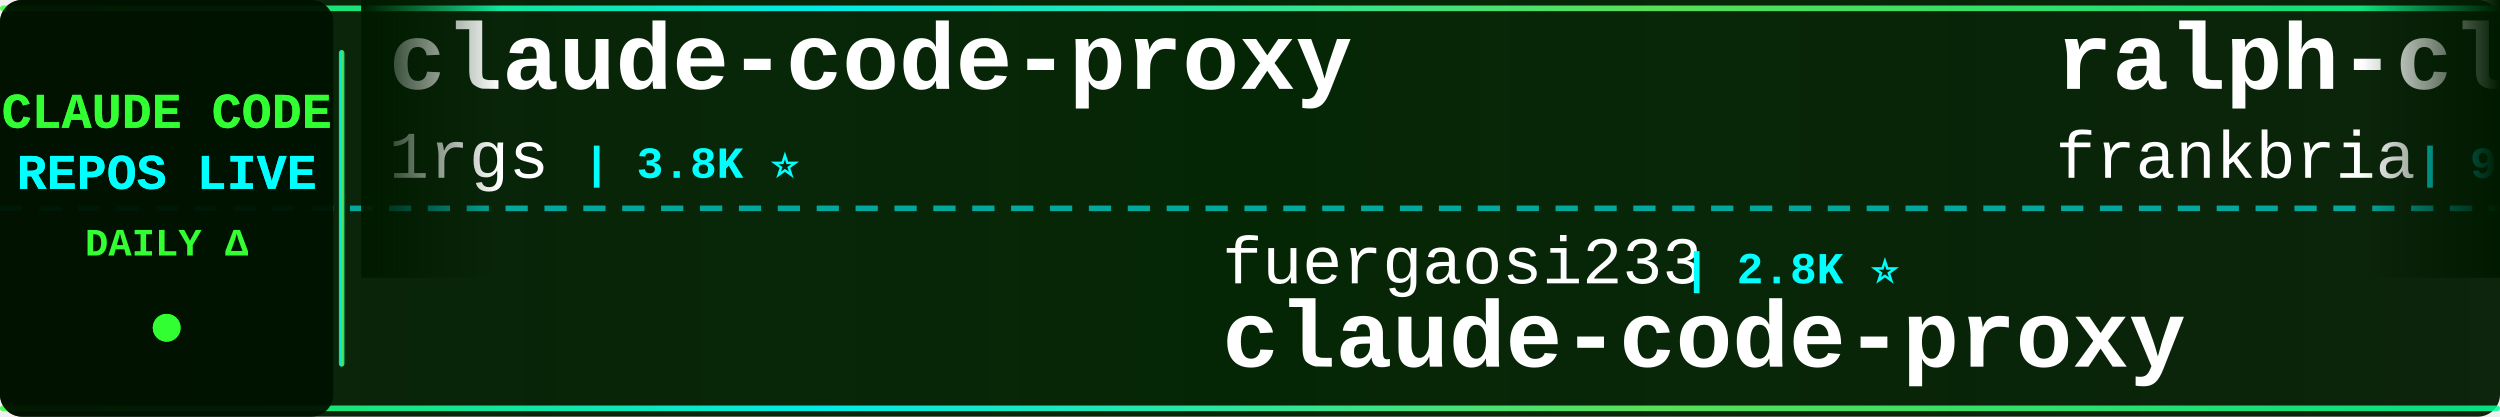
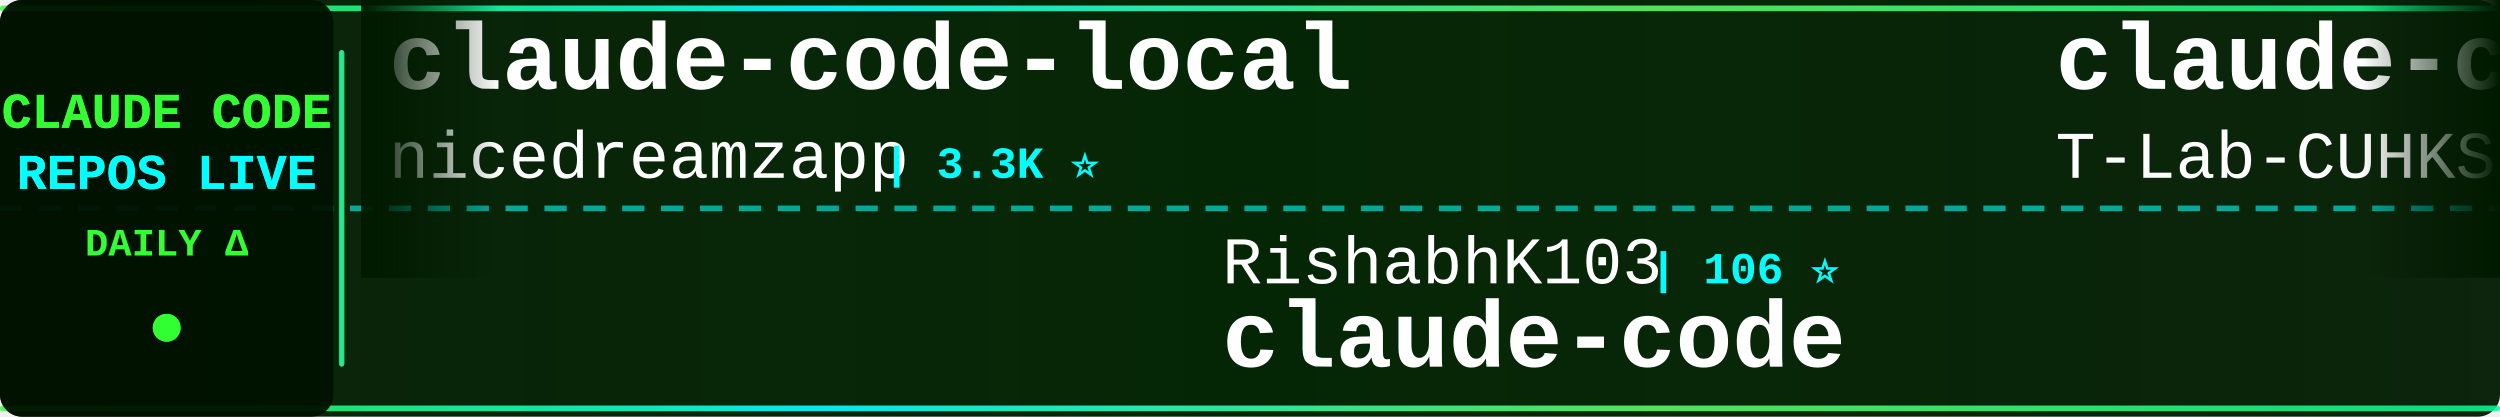
<svg xmlns="http://www.w3.org/2000/svg" width="900" height="150">
  <defs>
    <linearGradient id="tickerBg" x1="0%" y1="0%" x2="100%" y2="0%">
      <stop offset="0%" style="stop-color:#001a00;stop-opacity:0.95" />
      <stop offset="50%" style="stop-color:#002200;stop-opacity:0.98" />
      <stop offset="100%" style="stop-color:#001a00;stop-opacity:0.95" />
    </linearGradient>
    <linearGradient id="borderGrad" x1="0%" y1="0%" x2="100%" y2="0%">
      <stop offset="0%" style="stop-color:#33ff33;stop-opacity:0.85">
        <animate attributeName="stop-opacity" values="0.85;1;0.85" dur="2s" repeatCount="indefinite" />
      </stop>
      <stop offset="33%" style="stop-color:#00ffff;stop-opacity:0.9">
        <animate attributeName="stop-opacity" values="0.9;1;0.9" dur="2.2s" repeatCount="indefinite" />
      </stop>
      <stop offset="66%" style="stop-color:#66ff66;stop-opacity:0.85">
        <animate attributeName="stop-opacity" values="0.85;1;0.85" dur="1.8s" repeatCount="indefinite" />
      </stop>
      <stop offset="100%" style="stop-color:#00ff99;stop-opacity:0.85">
        <animate attributeName="stop-opacity" values="0.85;1;0.85" dur="2s" repeatCount="indefinite" />
      </stop>
    </linearGradient>
    <filter id="textGlow">
      <feGaussianBlur stdDeviation="0.1" result="coloredBlur" />
      <feMerge>
        <feMergeNode in="coloredBlur" />
        <feMergeNode in="SourceGraphic" />
      </feMerge>
    </filter>
    <filter id="metricGlow">
      <feGaussianBlur stdDeviation="0.2" result="coloredBlur" />
      <feMerge>
        <feMergeNode in="coloredBlur" />
        <feMergeNode in="SourceGraphic" />
      </feMerge>
    </filter>
    <linearGradient id="leftFade" x1="0%" y1="0%" x2="100%" y2="0%">
      <stop offset="0%" style="stop-color:#001a00;stop-opacity:1" />
      <stop offset="100%" style="stop-color:#001a00;stop-opacity:0" />
    </linearGradient>
    <linearGradient id="rightFade" x1="0%" y1="0%" x2="100%" y2="0%">
      <stop offset="0%" style="stop-color:#001a00;stop-opacity:0" />
      <stop offset="100%" style="stop-color:#001a00;stop-opacity:1" />
    </linearGradient>
  </defs>
  <rect width="900" height="150" fill="url(#tickerBg)" rx="8" />
  <rect x="0" y="2" width="900" height="2" fill="url(#borderGrad)" rx="1" />
  <rect x="0" y="146" width="900" height="2" fill="url(#borderGrad)" rx="1" />
  <line x1="0" y1="75" x2="900" y2="75" stroke="#00ffff" stroke-width="2" stroke-dasharray="8 6" opacity="0.6" />
  <rect x="0" y="0" width="120" height="150" fill="#001100" opacity="0.95" rx="8" />
  <text x="60" y="46" font-family="'Courier New', monospace" font-size="18" font-weight="bold" fill="#33ff33" text-anchor="middle" filter="url(#textGlow)">
    CLAUDE CODE
  </text>
  <text x="60" y="68" font-family="'Courier New', monospace" font-size="18" font-weight="bold" fill="#00ffff" text-anchor="middle" filter="url(#textGlow)">
    REPOS LIVE
  </text>
  <text x="60" y="92" font-family="'Courier New', monospace" font-size="14" font-weight="bold" fill="#33ff33" text-anchor="middle">
    DAILY Δ
  </text>
  <circle cx="60" cy="118" r="5" fill="#33ff33" filter="url(#metricGlow)">
    <animate attributeName="r" values="4;6;4" dur="1.5s" repeatCount="indefinite" />
    <animate attributeName="opacity" values="0.6;1;0.6" dur="1.5s" repeatCount="indefinite" />
  </circle>
  <rect x="122" y="18" width="2" height="114" fill="url(#borderGrad)" rx="1" />
  <clipPath id="tickerClip">
    <rect x="130" y="0" width="770" height="150" />
  </clipPath>
  <g clip-path="url(#tickerClip)">
    <g id="tickerItems">
      <animateTransform attributeName="transform" attributeType="XML" type="translate" from="0 0" to="-3000 0" dur="54s" repeatCount="indefinite" />
      <g transform="translate(0, 0)">
-         <text x="140" y="32" font-family="'Courier New', monospace" font-size="34" font-weight="bold" fill="#ffffff">claude-code-proxy</text>
-         <text x="140" y="64" font-family="'Courier New', monospace" font-size="24" font-weight="normal" fill="#ffffff" opacity="1.0">1rgs</text>
-         <text x="210" y="64" font-family="'Courier New', monospace" font-size="16" font-weight="bold" fill="#00ffff"> | 3.8K ⭐</text>
+         <text x="140" y="32" font-family="'Courier New', monospace" font-size="34" font-weight="bold" fill="#ffffff">claude-code-local</text>
+         <text x="140" y="64" font-family="'Courier New', monospace" font-size="24" font-weight="normal" fill="#ffffff" opacity="1.0">nicedreamzapp</text>
+         <text x="318" y="64" font-family="'Courier New', monospace" font-size="16" font-weight="bold" fill="#00ffff"> | 3.3K ⭐</text>
      </g>
      <g transform="translate(300, 0)">
-         <text x="140" y="102" font-family="'Courier New', monospace" font-size="24" font-weight="normal" fill="#ffffff" opacity="1.0">fuergaosi233</text>
-         <text x="306" y="102" font-family="'Courier New', monospace" font-size="16" font-weight="bold" fill="#00ffff"> | 2.8K ⭐</text>
-         <text x="140" y="132" font-family="'Courier New', monospace" font-size="34" font-weight="bold" fill="#ffffff">claude-code-proxy</text>
+         <text x="140" y="102" font-family="'Courier New', monospace" font-size="24" font-weight="normal" fill="#ffffff" opacity="1.0">RishabhK103</text>
+         <text x="294" y="102" font-family="'Courier New', monospace" font-size="16" font-weight="bold" fill="#00ffff"> | 106 ⭐</text>
+         <text x="140" y="132" font-family="'Courier New', monospace" font-size="34" font-weight="bold" fill="#ffffff">claude-code</text>
      </g>
      <g transform="translate(600, 0)">
-         <text x="140" y="32" font-family="'Courier New', monospace" font-size="34" font-weight="bold" fill="#ffffff">ralph-claude-code</text>
-         <text x="140" y="64" font-family="'Courier New', monospace" font-size="24" font-weight="normal" fill="#ffffff" opacity="1.0">frankbria</text>
-         <text x="270" y="64" font-family="'Courier New', monospace" font-size="16" font-weight="bold" fill="#00ffff"> | 9.6K ⭐ +1</text>
+         <text x="140" y="32" font-family="'Courier New', monospace" font-size="34" font-weight="bold" fill="#ffffff">claude-code</text>
+         <text x="140" y="64" font-family="'Courier New', monospace" font-size="24" font-weight="normal" fill="#ffffff" opacity="1.0">T-Lab-CUHKSZ</text>
+         <text x="306" y="64" font-family="'Courier New', monospace" font-size="16" font-weight="bold" fill="#00ffff"> | 329 ⭐</text>
      </g>
      <g transform="translate(900, 0)">
-         <text x="140" y="102" font-family="'Courier New', monospace" font-size="24" font-weight="normal" fill="#ffffff" opacity="1.0">repowise-dev</text>
-         <text x="306" y="102" font-family="'Courier New', monospace" font-size="16" font-weight="bold" fill="#00ffff"> | 1.2K ⭐</text>
-         <text x="140" y="132" font-family="'Courier New', monospace" font-size="34" font-weight="bold" fill="#ffffff">claude-code-prompts</text>
+         <text x="140" y="102" font-family="'Courier New', monospace" font-size="24" font-weight="normal" fill="#ffffff" opacity="1.0">AICoderTudou</text>
+         <text x="306" y="102" font-family="'Courier New', monospace" font-size="16" font-weight="bold" fill="#00ffff"> | 494 ⭐</text>
+         <text x="140" y="132" font-family="'Courier New', monospace" font-size="34" font-weight="bold" fill="#ffffff">claude-code-tudou</text>
      </g>
      <g transform="translate(1200, 0)">
-         <text x="140" y="32" font-family="'Courier New', monospace" font-size="34" font-weight="bold" fill="#ffffff">Claude-Code</text>
-         <text x="140" y="64" font-family="'Courier New', monospace" font-size="24" font-weight="normal" fill="#ffffff" opacity="1.0">pengchengneo</text>
-         <text x="306" y="64" font-family="'Courier New', monospace" font-size="16" font-weight="bold" fill="#00ffff"> | 1.8K ⭐</text>
+         <text x="140" y="32" font-family="'Courier New', monospace" font-size="34" font-weight="bold" fill="#ffffff">claude-code-harness</text>
+         <text x="140" y="64" font-family="'Courier New', monospace" font-size="24" font-weight="normal" fill="#ffffff" opacity="1.0">Chachamaru127</text>
+         <text x="318" y="64" font-family="'Courier New', monospace" font-size="16" font-weight="bold" fill="#00ffff"> | 3.1K ⭐ +1</text>
      </g>
      <g transform="translate(1500, 0)">
-         <text x="140" y="102" font-family="'Courier New', monospace" font-size="24" font-weight="normal" fill="#ffffff" opacity="1.0">KPR111</text>
-         <text x="234" y="102" font-family="'Courier New', monospace" font-size="16" font-weight="bold" fill="#00ffff"> | 18 ⭐</text>
-         <text x="140" y="132" font-family="'Courier New', monospace" font-size="34" font-weight="bold" fill="#ffffff">Claude-Code</text>
+         <text x="140" y="102" font-family="'Courier New', monospace" font-size="24" font-weight="normal" fill="#ffffff" opacity="1.0">ochamber</text>
+         <text x="258" y="102" font-family="'Courier New', monospace" font-size="16" font-weight="bold" fill="#00ffff"> | 4 ⭐</text>
+         <text x="140" y="132" font-family="'Courier New', monospace" font-size="34" font-weight="bold" fill="#ffffff">claude-code</text>
      </g>
      <g transform="translate(1800, 0)">
-         <text x="140" y="32" font-family="'Courier New', monospace" font-size="34" font-weight="bold" fill="#ffffff">claude-code</text>
-         <text x="140" y="64" font-family="'Courier New', monospace" font-size="24" font-weight="normal" fill="#ffffff" opacity="1.0">jarmuine</text>
-         <text x="258" y="64" font-family="'Courier New', monospace" font-size="16" font-weight="bold" fill="#00ffff"> | 2.3K ⭐ +1</text>
+         <text x="140" y="32" font-family="'Courier New', monospace" font-size="34" font-weight="bold" fill="#ffffff">claude-code-book</text>
+         <text x="140" y="64" font-family="'Courier New', monospace" font-size="24" font-weight="normal" fill="#ffffff" opacity="1.0">lintsinghua</text>
+         <text x="294" y="64" font-family="'Courier New', monospace" font-size="16" font-weight="bold" fill="#00ffff"> | 4.3K ⭐</text>
      </g>
      <g transform="translate(2100, 0)">
-         <text x="140" y="102" font-family="'Courier New', monospace" font-size="24" font-weight="normal" fill="#ffffff" opacity="1.0">techjarves</text>
-         <text x="282" y="102" font-family="'Courier New', monospace" font-size="16" font-weight="bold" fill="#00ffff"> | 1.5K ⭐</text>
-         <text x="140" y="132" font-family="'Courier New', monospace" font-size="34" font-weight="bold" fill="#ffffff">ClaudeCode-Portable</text>
+         <text x="140" y="102" font-family="'Courier New', monospace" font-size="24" font-weight="normal" fill="#ffffff" opacity="1.0">davila7</text>
+         <text x="246" y="102" font-family="'Courier New', monospace" font-size="16" font-weight="bold" fill="#00ffff"> | 31.8K ⭐ +19</text>
+         <text x="140" y="132" font-family="'Courier New', monospace" font-size="34" font-weight="bold" fill="#ffffff">claude-code-templates</text>
      </g>
      <g transform="translate(2400, 0)">
-         <text x="140" y="32" font-family="'Courier New', monospace" font-size="34" font-weight="bold" fill="#ffffff">claude-code</text>
-         <text x="140" y="64" font-family="'Courier New', monospace" font-size="24" font-weight="normal" fill="#ffffff" opacity="1.0">ochamber</text>
-         <text x="258" y="64" font-family="'Courier New', monospace" font-size="16" font-weight="bold" fill="#00ffff"> | 4 ⭐</text>
+         <text x="140" y="32" font-family="'Courier New', monospace" font-size="34" font-weight="bold" fill="#ffffff">claude-code-rust</text>
+         <text x="140" y="64" font-family="'Courier New', monospace" font-size="24" font-weight="normal" fill="#ffffff" opacity="1.0">lorryjovens-hub</text>
+         <text x="342" y="64" font-family="'Courier New', monospace" font-size="16" font-weight="bold" fill="#00ffff"> | 1.7K ⭐ +1</text>
      </g>
      <g transform="translate(2700, 0)">
-         <text x="140" y="102" font-family="'Courier New', monospace" font-size="24" font-weight="normal" fill="#ffffff" opacity="1.0">anthropics</text>
-         <text x="282" y="102" font-family="'Courier New', monospace" font-size="16" font-weight="bold" fill="#00ffff"> | 8.9K ⭐ +3</text>
-         <text x="140" y="132" font-family="'Courier New', monospace" font-size="34" font-weight="bold" fill="#ffffff">claude-code-action</text>
+         <text x="140" y="102" font-family="'Courier New', monospace" font-size="24" font-weight="normal" fill="#ffffff" opacity="1.0">isboyjc</text>
+         <text x="246" y="102" font-family="'Courier New', monospace" font-size="16" font-weight="bold" fill="#00ffff"> | 162 ⭐</text>
+         <text x="140" y="132" font-family="'Courier New', monospace" font-size="34" font-weight="bold" fill="#ffffff">claude-code</text>
      </g>
      <g transform="translate(3000, 0)">
-         <text x="140" y="32" font-family="'Courier New', monospace" font-size="34" font-weight="bold" fill="#ffffff">claude-code-proxy</text>
-         <text x="140" y="64" font-family="'Courier New', monospace" font-size="24" font-weight="normal" fill="#ffffff" opacity="1.0">1rgs</text>
-         <text x="210" y="64" font-family="'Courier New', monospace" font-size="16" font-weight="bold" fill="#00ffff"> | 3.8K ⭐</text>
+         <text x="140" y="32" font-family="'Courier New', monospace" font-size="34" font-weight="bold" fill="#ffffff">claude-code-local</text>
+         <text x="140" y="64" font-family="'Courier New', monospace" font-size="24" font-weight="normal" fill="#ffffff" opacity="1.0">nicedreamzapp</text>
+         <text x="318" y="64" font-family="'Courier New', monospace" font-size="16" font-weight="bold" fill="#00ffff"> | 3.3K ⭐</text>
      </g>
      <g transform="translate(3300, 0)">
-         <text x="140" y="102" font-family="'Courier New', monospace" font-size="24" font-weight="normal" fill="#ffffff" opacity="1.0">fuergaosi233</text>
-         <text x="306" y="102" font-family="'Courier New', monospace" font-size="16" font-weight="bold" fill="#00ffff"> | 2.8K ⭐</text>
-         <text x="140" y="132" font-family="'Courier New', monospace" font-size="34" font-weight="bold" fill="#ffffff">claude-code-proxy</text>
+         <text x="140" y="102" font-family="'Courier New', monospace" font-size="24" font-weight="normal" fill="#ffffff" opacity="1.0">RishabhK103</text>
+         <text x="294" y="102" font-family="'Courier New', monospace" font-size="16" font-weight="bold" fill="#00ffff"> | 106 ⭐</text>
+         <text x="140" y="132" font-family="'Courier New', monospace" font-size="34" font-weight="bold" fill="#ffffff">claude-code</text>
      </g>
      <g transform="translate(3600, 0)">
-         <text x="140" y="32" font-family="'Courier New', monospace" font-size="34" font-weight="bold" fill="#ffffff">ralph-claude-code</text>
-         <text x="140" y="64" font-family="'Courier New', monospace" font-size="24" font-weight="normal" fill="#ffffff" opacity="1.0">frankbria</text>
-         <text x="270" y="64" font-family="'Courier New', monospace" font-size="16" font-weight="bold" fill="#00ffff"> | 9.6K ⭐ +1</text>
+         <text x="140" y="32" font-family="'Courier New', monospace" font-size="34" font-weight="bold" fill="#ffffff">claude-code</text>
+         <text x="140" y="64" font-family="'Courier New', monospace" font-size="24" font-weight="normal" fill="#ffffff" opacity="1.0">T-Lab-CUHKSZ</text>
+         <text x="306" y="64" font-family="'Courier New', monospace" font-size="16" font-weight="bold" fill="#00ffff"> | 329 ⭐</text>
      </g>
      <g transform="translate(3900, 0)">
-         <text x="140" y="102" font-family="'Courier New', monospace" font-size="24" font-weight="normal" fill="#ffffff" opacity="1.0">repowise-dev</text>
-         <text x="306" y="102" font-family="'Courier New', monospace" font-size="16" font-weight="bold" fill="#00ffff"> | 1.2K ⭐</text>
-         <text x="140" y="132" font-family="'Courier New', monospace" font-size="34" font-weight="bold" fill="#ffffff">claude-code-prompts</text>
+         <text x="140" y="102" font-family="'Courier New', monospace" font-size="24" font-weight="normal" fill="#ffffff" opacity="1.0">AICoderTudou</text>
+         <text x="306" y="102" font-family="'Courier New', monospace" font-size="16" font-weight="bold" fill="#00ffff"> | 494 ⭐</text>
+         <text x="140" y="132" font-family="'Courier New', monospace" font-size="34" font-weight="bold" fill="#ffffff">claude-code-tudou</text>
      </g>
    </g>
  </g>
  <rect x="130" y="0" width="50" height="100" fill="url(#leftFade)" />
  <rect x="850" y="0" width="50" height="100" fill="url(#rightFade)" />
</svg>
